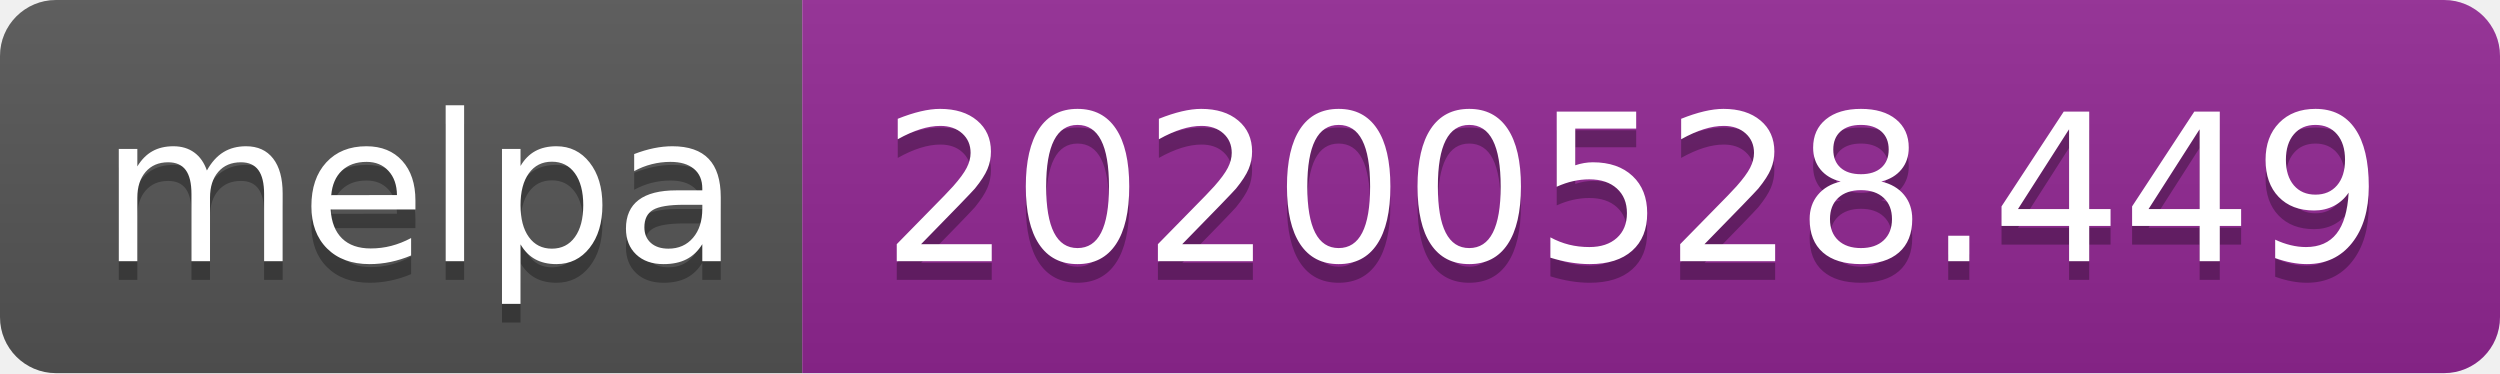
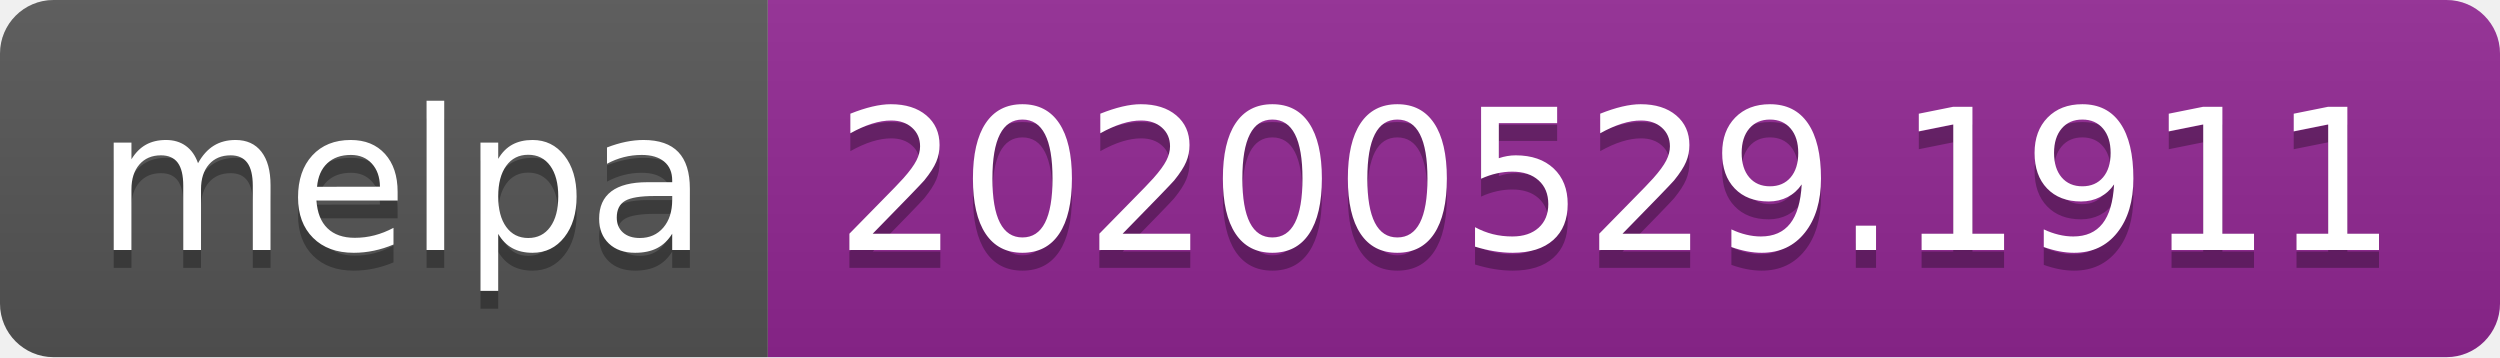
- <svg xmlns="http://www.w3.org/2000/svg" width="134" height="20">
+ <svg xmlns="http://www.w3.org/2000/svg" width="140" height="20">
  <linearGradient id="s" x2="0" y2="100%">
    <stop offset="0" stop-color="#bbb" stop-opacity=".1" />
    <stop offset="1" stop-opacity=".1" />
  </linearGradient>
  <clipPath id="r">
-     <rect width="134" height="20" rx="3" fill="#fff" />
+     <rect width="140" height="20" rx="3" fill="#fff" />
  </clipPath>
  <g clip-path="url(#r)">
    <rect width="43" height="20" fill="#555" />
-     <rect x="43" width="91" height="20" fill="#922793" />
-     <rect width="134" height="20" fill="url(#s)" />
+     <rect x="43" width="97" height="20" fill="#922793" />
+     <rect width="140" height="20" fill="url(#s)" />
  </g>
  <g fill="#fff" text-anchor="middle" font-family="Verdana,Geneva,DejaVu Sans,sans-serif" text-rendering="geometricPrecision" font-size="110">
    <text x="225" y="150" fill="#010101" fill-opacity=".3" transform="scale(.1)" textLength="330">melpa</text>
    <text x="225" y="140" transform="scale(.1)" textLength="330">melpa</text>
-     <text x="875" y="150" fill="#010101" fill-opacity=".3" transform="scale(.1)" textLength="810">20200528.449</text>
-     <text x="875" y="140" transform="scale(.1)" textLength="810">20200528.449</text>
+     <text x="905" y="150" fill="#010101" fill-opacity=".3" transform="scale(.1)" textLength="870">20200529.1911</text>
+     <text x="905" y="140" transform="scale(.1)" textLength="870">20200529.1911</text>
  </g>
</svg>
